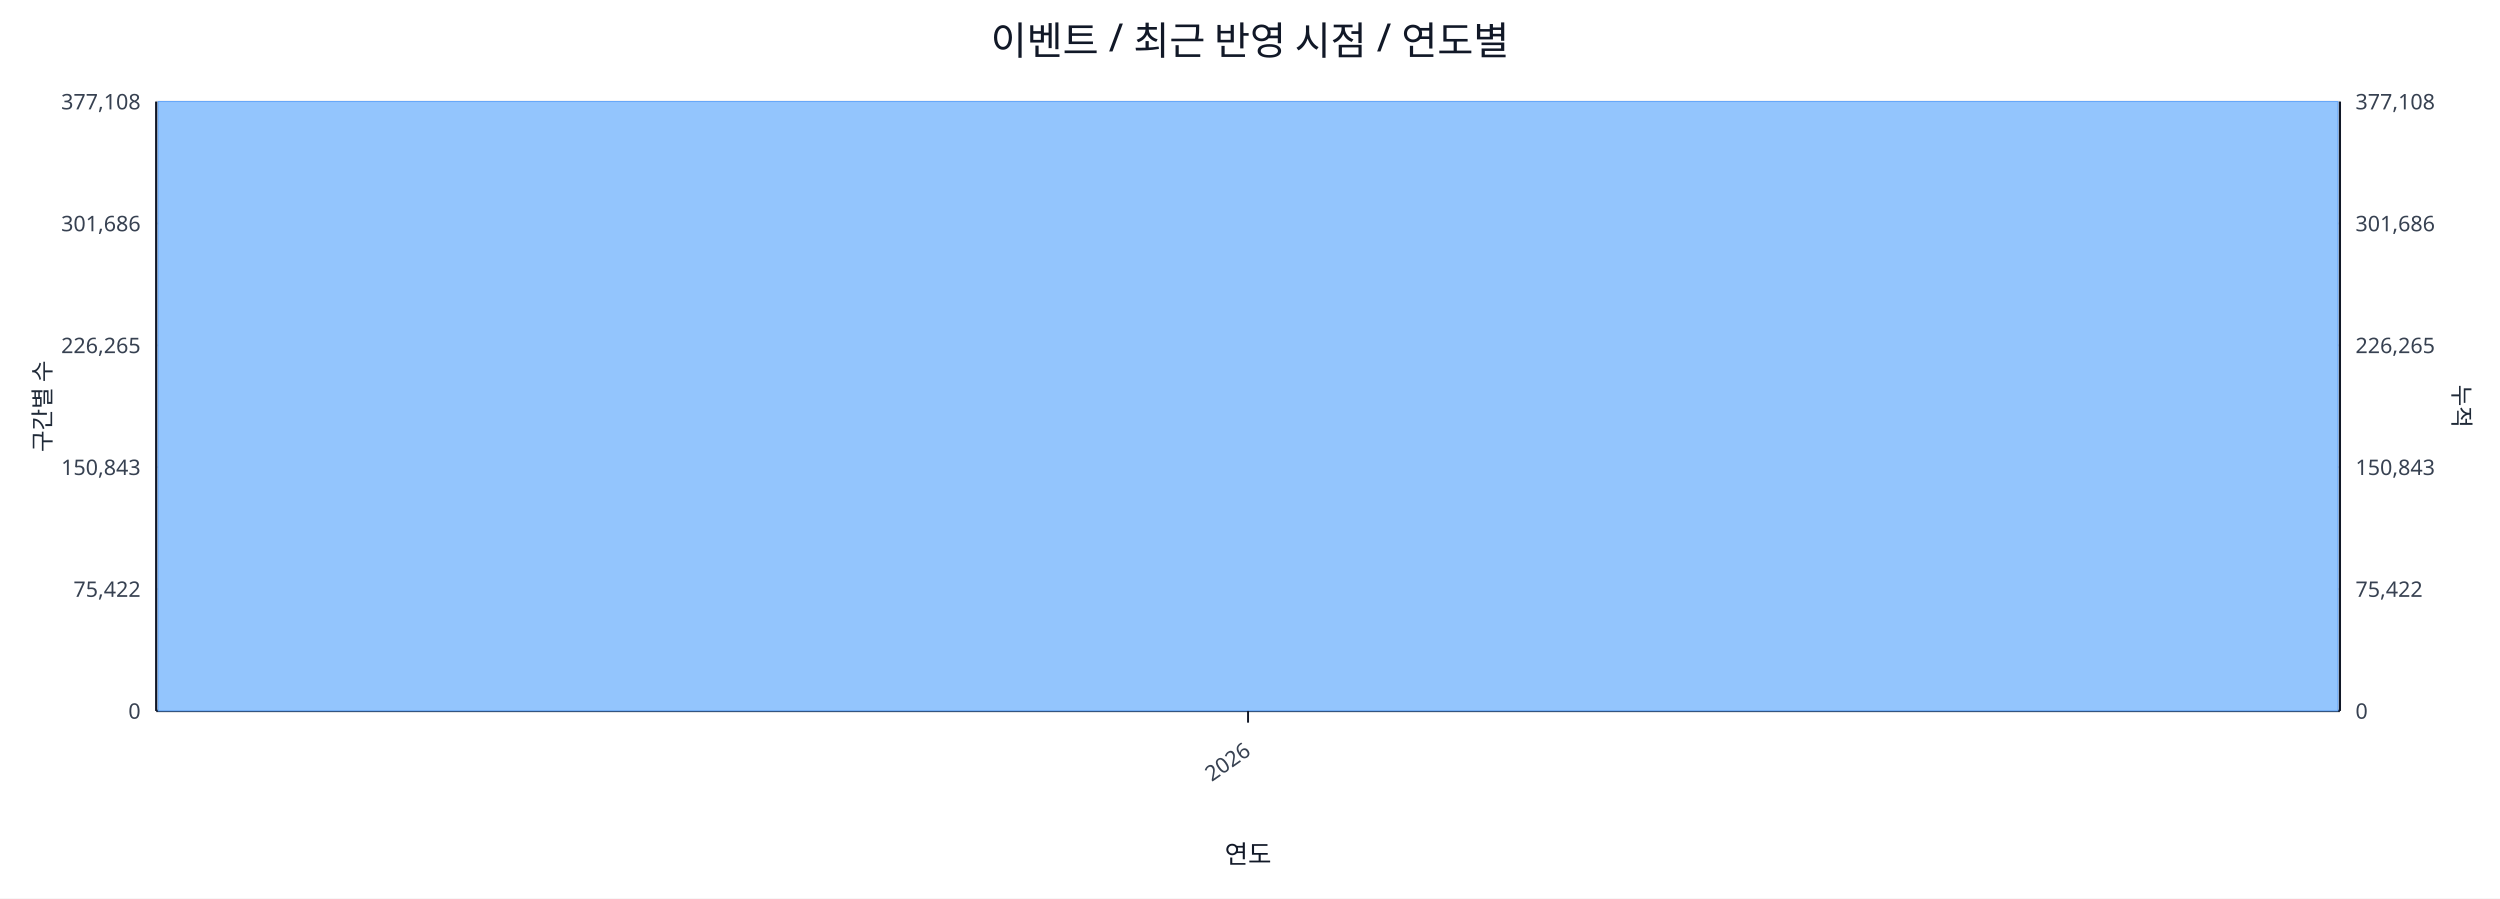
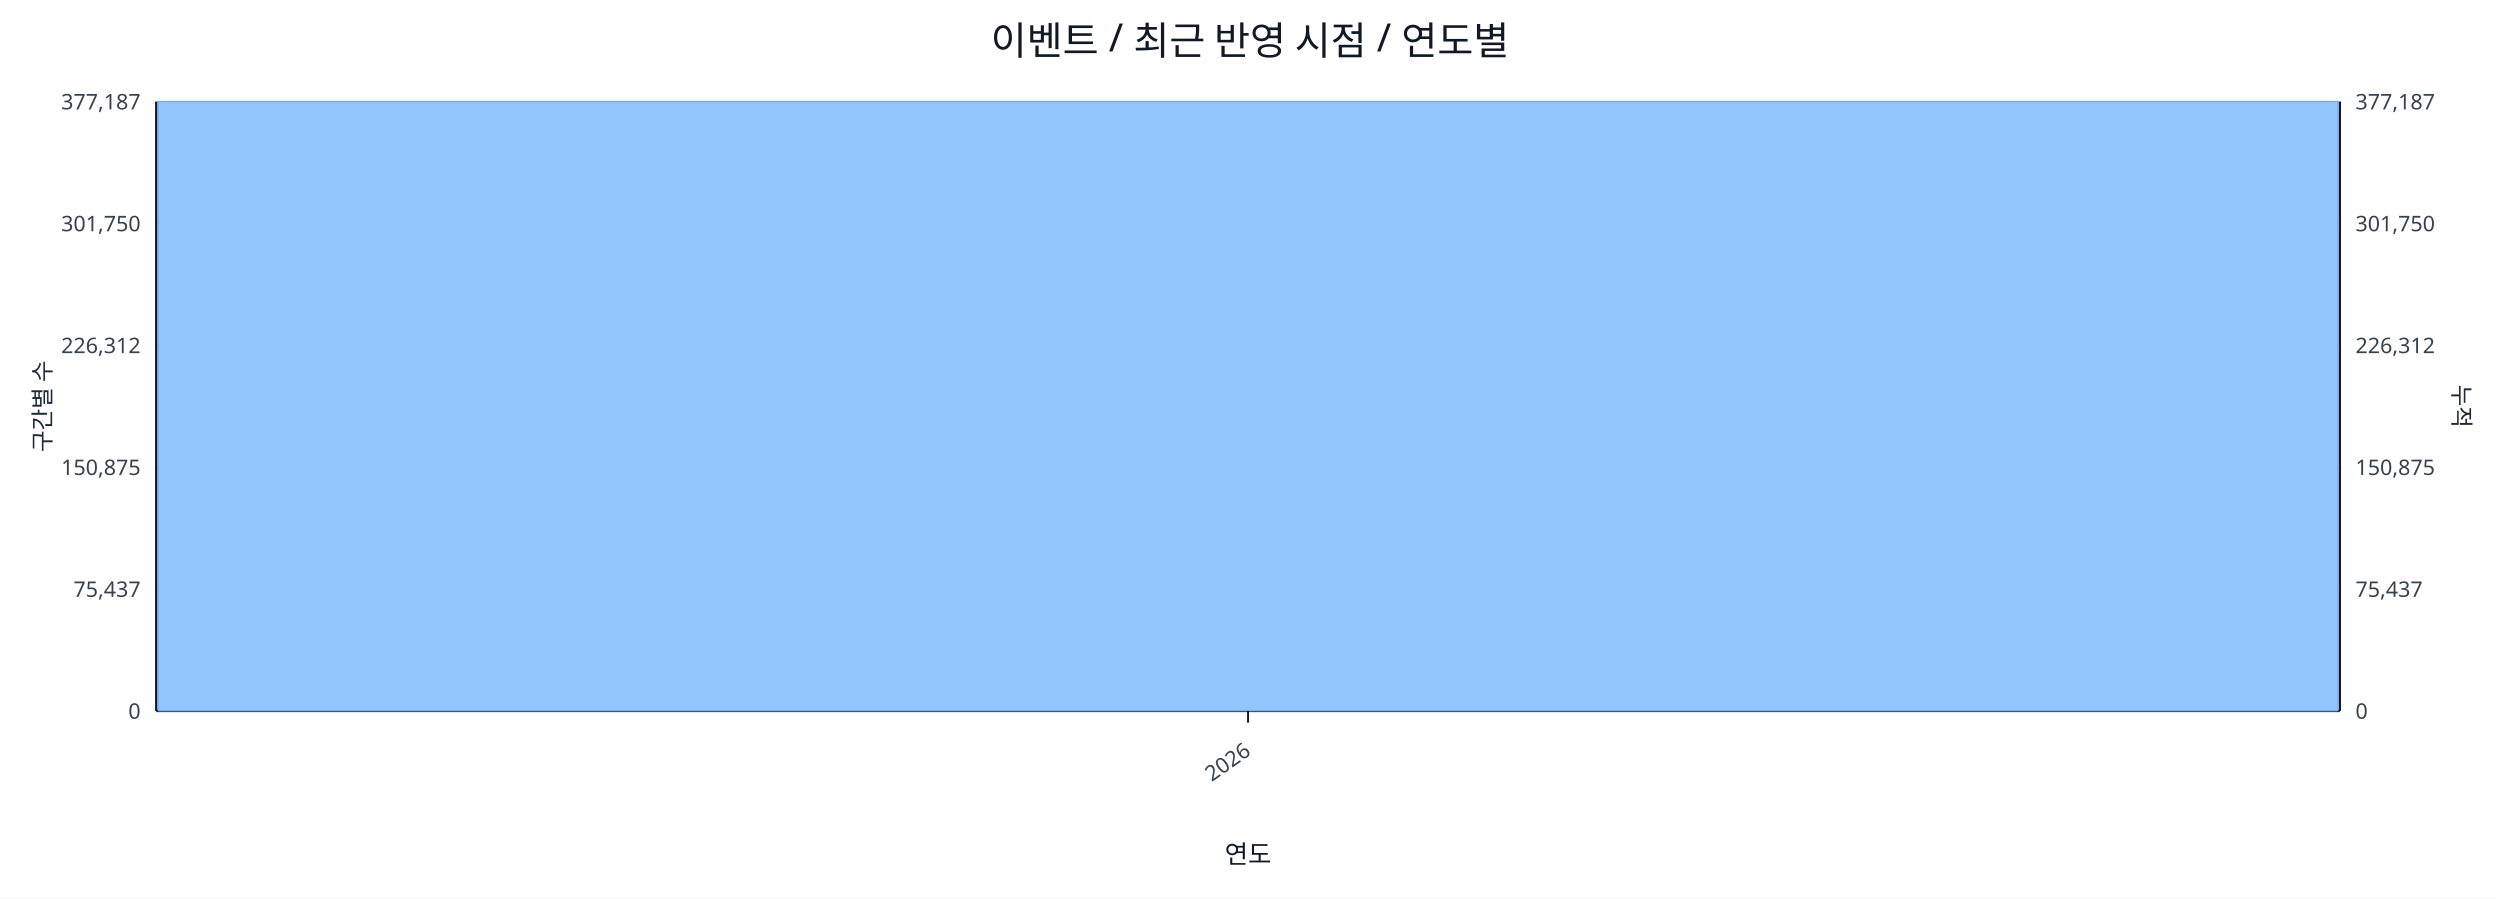
<svg xmlns="http://www.w3.org/2000/svg" width="1280" height="460" viewBox="0 0 1280 460">
  <rect x="0" y="0" width="100%" height="100%" fill="#ffffff" />
  <text x="640.0" y="28" font-size="20" text-anchor="middle" font-family="sans-serif" fill="#111827">이벤트 / 최근 반영 시점 / 연도별</text>
  <line x1="80.0" y1="52.0" x2="1198.0" y2="52.0" stroke="#e5e7eb" stroke-width="1" />
-   <text x="72.0" y="56.0" font-size="11" text-anchor="end" font-family="sans-serif" fill="#374151">377,108</text>
-   <text x="1206.0" y="56.0" font-size="11" text-anchor="start" font-family="sans-serif" fill="#374151">377,108</text>
+   <text x="72.0" y="56.0" font-size="11" text-anchor="end" font-family="sans-serif" fill="#374151">377,187</text>
+   <text x="1206.0" y="56.0" font-size="11" text-anchor="start" font-family="sans-serif" fill="#374151">377,187</text>
  <line x1="80.0" y1="114.4" x2="1198.0" y2="114.4" stroke="#e5e7eb" stroke-width="1" />
-   <text x="72.0" y="118.4" font-size="11" text-anchor="end" font-family="sans-serif" fill="#374151">301,686</text>
-   <text x="1206.0" y="118.4" font-size="11" text-anchor="start" font-family="sans-serif" fill="#374151">301,686</text>
+   <text x="72.0" y="118.4" font-size="11" text-anchor="end" font-family="sans-serif" fill="#374151">301,750</text>
+   <text x="1206.0" y="118.4" font-size="11" text-anchor="start" font-family="sans-serif" fill="#374151">301,750</text>
  <line x1="80.0" y1="176.8" x2="1198.0" y2="176.8" stroke="#e5e7eb" stroke-width="1" />
-   <text x="72.0" y="180.8" font-size="11" text-anchor="end" font-family="sans-serif" fill="#374151">226,265</text>
-   <text x="1206.0" y="180.8" font-size="11" text-anchor="start" font-family="sans-serif" fill="#374151">226,265</text>
+   <text x="72.0" y="180.8" font-size="11" text-anchor="end" font-family="sans-serif" fill="#374151">226,312</text>
+   <text x="1206.0" y="180.8" font-size="11" text-anchor="start" font-family="sans-serif" fill="#374151">226,312</text>
  <line x1="80.0" y1="239.2" x2="1198.0" y2="239.2" stroke="#e5e7eb" stroke-width="1" />
-   <text x="72.0" y="243.2" font-size="11" text-anchor="end" font-family="sans-serif" fill="#374151">150,843</text>
-   <text x="1206.0" y="243.2" font-size="11" text-anchor="start" font-family="sans-serif" fill="#374151">150,843</text>
+   <text x="72.0" y="243.2" font-size="11" text-anchor="end" font-family="sans-serif" fill="#374151">150,875</text>
+   <text x="1206.0" y="243.2" font-size="11" text-anchor="start" font-family="sans-serif" fill="#374151">150,875</text>
  <line x1="80.0" y1="301.6" x2="1198.0" y2="301.6" stroke="#e5e7eb" stroke-width="1" />
-   <text x="72.0" y="305.6" font-size="11" text-anchor="end" font-family="sans-serif" fill="#374151">75,422</text>
-   <text x="1206.0" y="305.6" font-size="11" text-anchor="start" font-family="sans-serif" fill="#374151">75,422</text>
+   <text x="72.0" y="305.6" font-size="11" text-anchor="end" font-family="sans-serif" fill="#374151">75,437</text>
+   <text x="1206.0" y="305.6" font-size="11" text-anchor="start" font-family="sans-serif" fill="#374151">75,437</text>
  <line x1="80.0" y1="364.0" x2="1198.0" y2="364.0" stroke="#e5e7eb" stroke-width="1" />
  <text x="72.0" y="368.0" font-size="11" text-anchor="end" font-family="sans-serif" fill="#374151">0</text>
  <text x="1206.0" y="368.0" font-size="11" text-anchor="start" font-family="sans-serif" fill="#374151">0</text>
  <line x1="80.0" y1="364.0" x2="1198.0" y2="364.0" stroke="#111827" stroke-width="1.2" />
  <line x1="80.0" y1="52.0" x2="80.0" y2="364.0" stroke="#111827" stroke-width="1.2" />
  <line x1="1198.0" y1="52.0" x2="1198.0" y2="364.0" stroke="#111827" stroke-width="1.2" />
  <rect x="81.0" y="52.0" width="1116.0" height="312.0" fill="#93c5fd" stroke="#60a5fa" stroke-width="0.5" />
  <polyline fill="none" stroke="#ef4444" stroke-width="2" points="639.0,52.0" />
  <line x1="639.0" y1="364.0" x2="639.0" y2="370.0" stroke="#111827" stroke-width="1" />
  <text x="641.0" y="386.0" font-size="11" text-anchor="end" transform="rotate(-35 641.0 386.0)" font-family="sans-serif" fill="#374151">2026</text>
  <text x="26" y="208.0" font-size="12" transform="rotate(-90 26 208.0)" text-anchor="middle" font-family="sans-serif" fill="#1f2937">구간별 수</text>
  <text x="1256.0" y="208.0" font-size="12" transform="rotate(90 1256.0 208.0)" text-anchor="middle" font-family="sans-serif" fill="#1f2937">누적</text>
  <text x="639.0" y="442.0" font-size="13" text-anchor="middle" font-family="sans-serif" fill="#111827">연도</text>
</svg>
